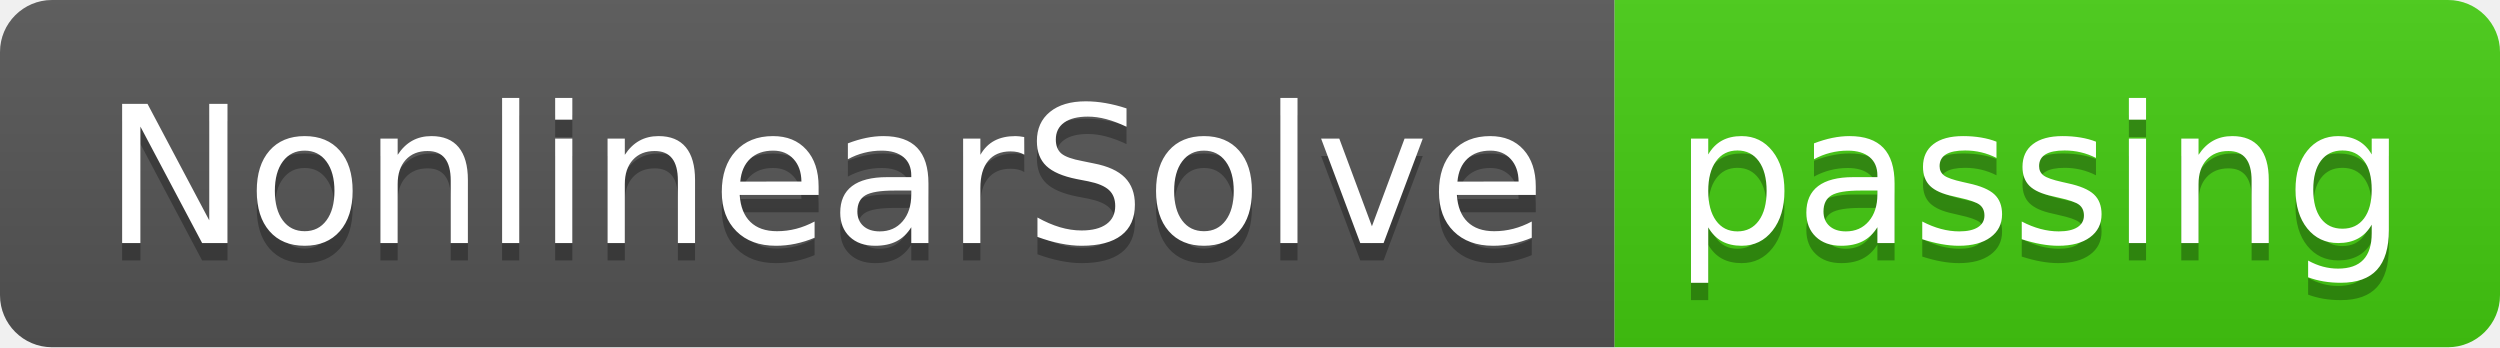
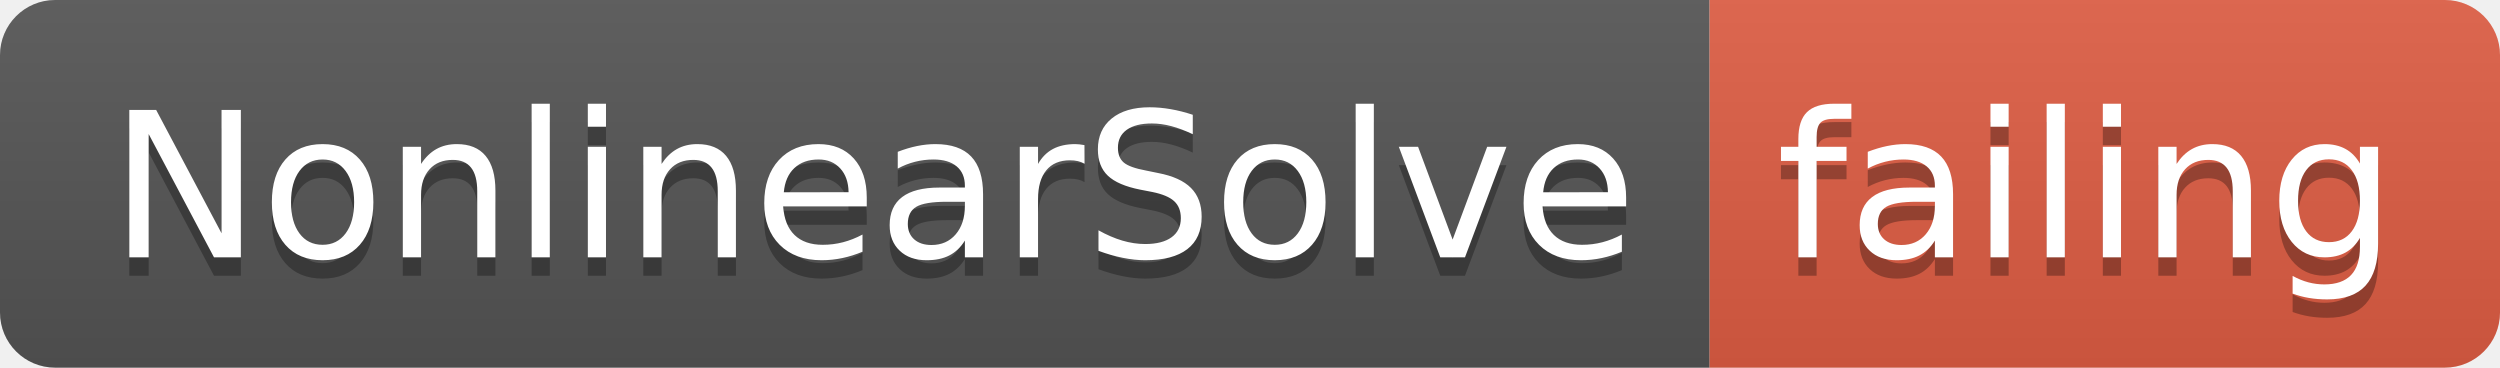
- <svg xmlns="http://www.w3.org/2000/svg" width="144" height="20">
+ <svg xmlns="http://www.w3.org/2000/svg" width="136" height="20">
  <linearGradient id="smooth" x2="0" y2="100%">
    <stop offset="0" stop-color="#bbb" stop-opacity=".1" />
    <stop offset="1" stop-opacity=".1" />
  </linearGradient>
  <clipPath id="round">
-     <rect width="144" height="20" rx="3" fill="#fff" />
+     <rect width="136" height="20" rx="3" fill="#fff" />
  </clipPath>
  <g clip-path="url(#round)">
    <rect width="93" height="20" fill="#555" />
-     <rect x="93" width="51" height="20" fill="#4c1" />
-     <rect width="144" height="20" fill="url(#smooth)" />
+     <rect x="93" width="43" height="20" fill="#e05d44" />
+     <rect width="136" height="20" fill="url(#smooth)" />
  </g>
  <g fill="#fff" text-anchor="middle" font-family="DejaVu Sans,Verdana,Geneva,sans-serif" font-size="110">
    <text x="475" y="150" fill="#010101" fill-opacity=".3" transform="scale(0.1)" textLength="830" lengthAdjust="spacing">NonlinearSolve</text>
    <text x="475" y="140" transform="scale(0.1)" textLength="830" lengthAdjust="spacing">NonlinearSolve</text>
-     <text x="1175" y="150" fill="#010101" fill-opacity=".3" transform="scale(0.1)" textLength="410" lengthAdjust="spacing">passing</text>
-     <text x="1175" y="140" transform="scale(0.1)" textLength="410" lengthAdjust="spacing">passing</text>
+     <text x="1135" y="150" fill="#010101" fill-opacity=".3" transform="scale(0.1)" textLength="330" lengthAdjust="spacing">failing</text>
+     <text x="1135" y="140" transform="scale(0.1)" textLength="330" lengthAdjust="spacing">failing</text>
  </g>
</svg>
